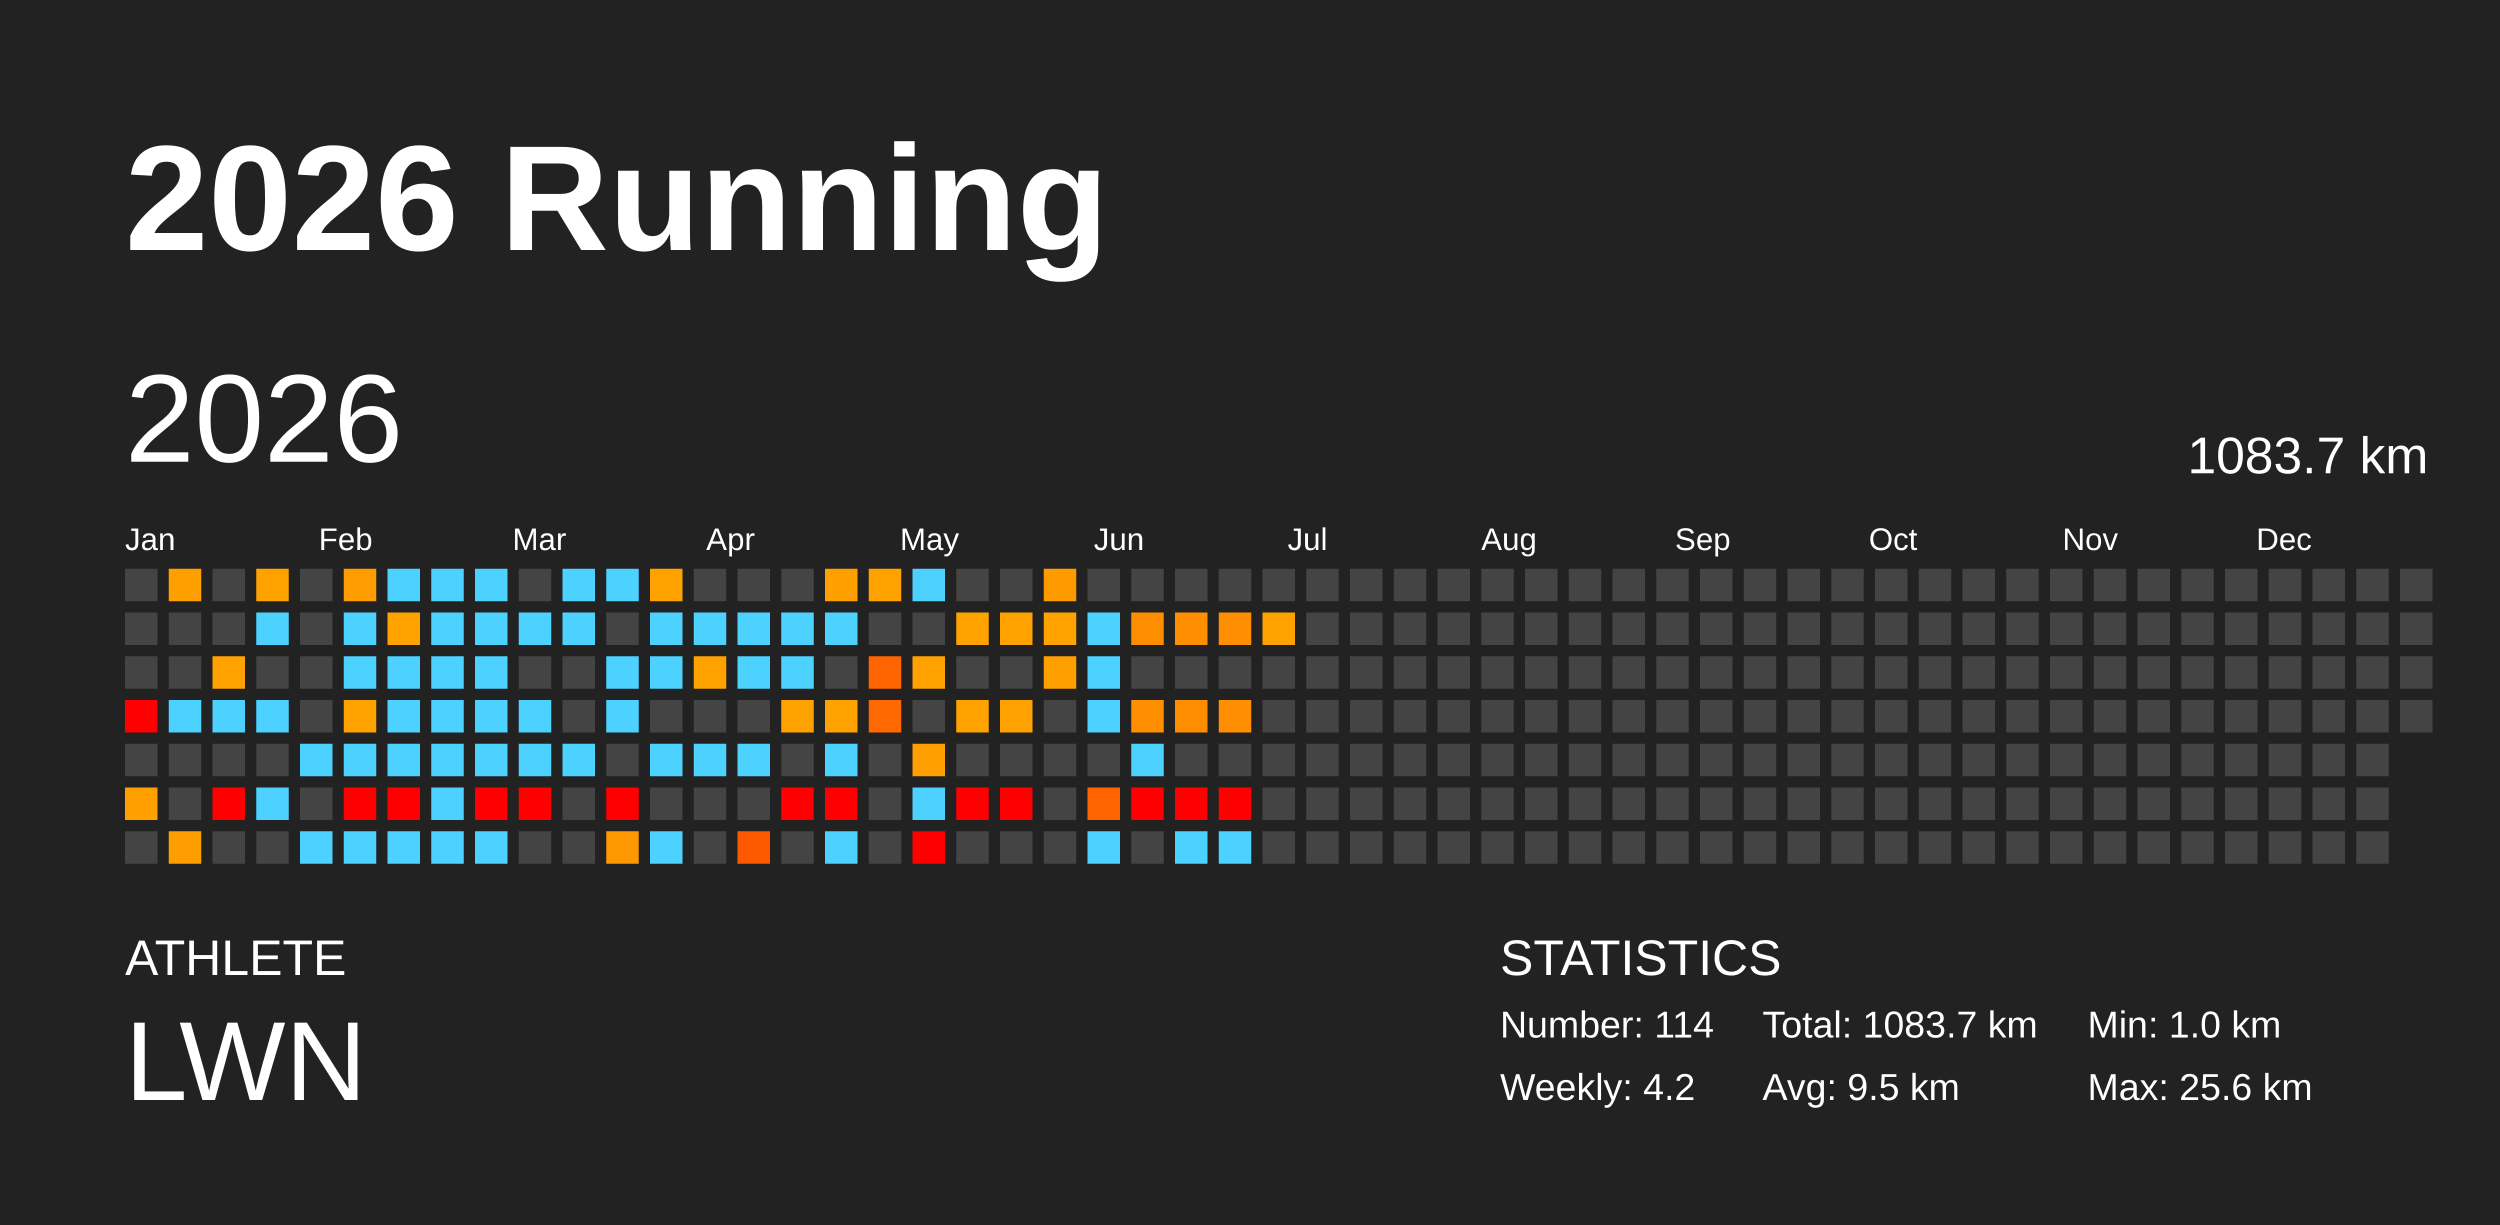
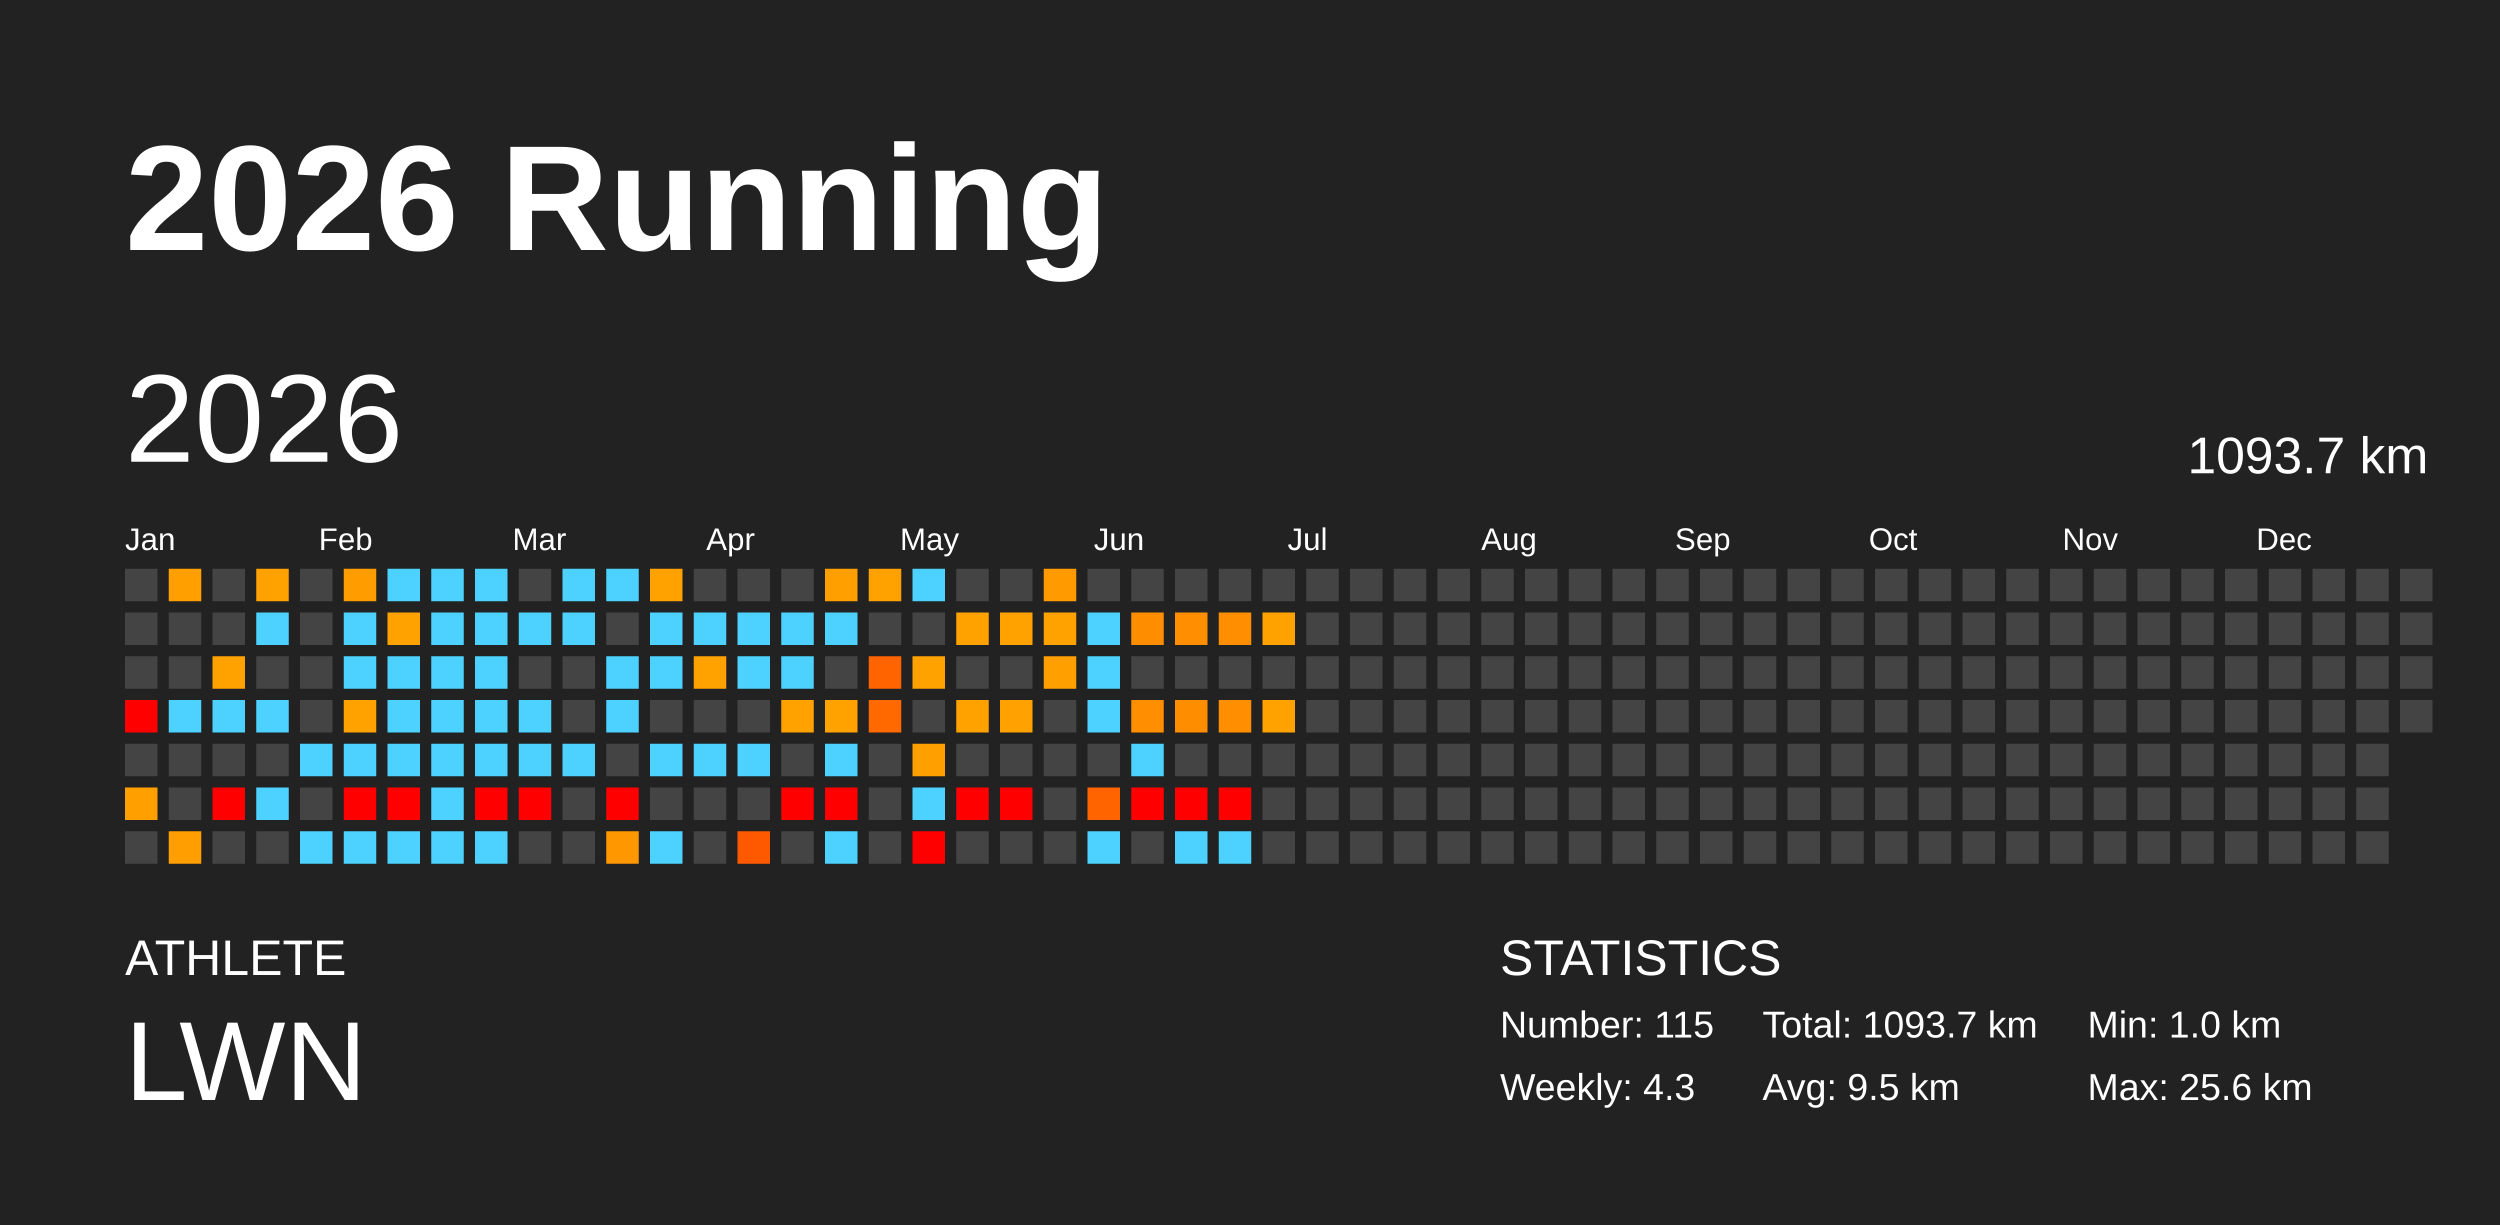
<svg xmlns="http://www.w3.org/2000/svg" baseProfile="full" height="98mm" version="1.1" viewBox="0,0,200,98" width="200mm">
  <defs />
  <rect fill="#222222" height="98" width="200" x="0" y="0" />
  <text fill="#FFFFFF" style="font-size:12px; font-family:Arial; font-weight:bold;" x="10" y="20">2026 Running</text>
  <text fill="#FFFFFF" style="font-size:4px; font-family:Arial" x="10" y="78">ATHLETE</text>
  <text fill="#FFFFFF" style="font-size:9px; font-family:Arial" x="10" y="88">LWN</text>
  <text fill="#FFFFFF" style="font-size:4px; font-family:Arial" x="120" y="78">STATISTICS</text>
-   <text fill="#FFFFFF" style="font-size:3px; font-family:Arial" x="120" y="83">Number: 114</text>
-   <text fill="#FFFFFF" style="font-size:3px; font-family:Arial" x="120" y="88">Weekly: 4.2</text>
-   <text fill="#FFFFFF" style="font-size:3px; font-family:Arial" x="141" y="83">Total: 1083.7 km</text>
+   <text fill="#FFFFFF" style="font-size:3px; font-family:Arial" x="120" y="83">Number: 115</text>
+   <text fill="#FFFFFF" style="font-size:3px; font-family:Arial" x="120" y="88">Weekly: 4.3</text>
+   <text fill="#FFFFFF" style="font-size:3px; font-family:Arial" x="141" y="83">Total: 1093.7 km</text>
  <text fill="#FFFFFF" style="font-size:3px; font-family:Arial" x="141" y="88">Avg: 9.5 km</text>
  <text fill="#FFFFFF" style="font-size:3px; font-family:Arial" x="167" y="83">Min: 1.0 km</text>
  <text fill="#FFFFFF" style="font-size:3px; font-family:Arial" x="167" y="88">Max: 25.6 km</text>
  <text dominant-baseline="hanging" fill="#FFFFFF" style="font-size:10.0px; font-family:Arial;" x="10" y="30">2026</text>
-   <text dominant-baseline="hanging" fill="#FFFFFF" style="font-size:4.125px; font-family:Arial;" x="175" y="35">1083.7 km</text>
+   <text dominant-baseline="hanging" fill="#FFFFFF" style="font-size:4.125px; font-family:Arial;" x="175" y="35">1093.7 km</text>
  <text fill="#FFFFFF" style="font-size:2.5px; font-family:Arial" x="10.0" y="44">Jan</text>
  <text fill="#FFFFFF" style="font-size:2.5px; font-family:Arial" x="25.5" y="44">Feb</text>
  <text fill="#FFFFFF" style="font-size:2.5px; font-family:Arial" x="41.0" y="44">Mar</text>
  <text fill="#FFFFFF" style="font-size:2.5px; font-family:Arial" x="56.5" y="44">Apr</text>
  <text fill="#FFFFFF" style="font-size:2.5px; font-family:Arial" x="72.0" y="44">May</text>
  <text fill="#FFFFFF" style="font-size:2.5px; font-family:Arial" x="87.5" y="44">Jun</text>
  <text fill="#FFFFFF" style="font-size:2.5px; font-family:Arial" x="103.0" y="44">Jul</text>
  <text fill="#FFFFFF" style="font-size:2.5px; font-family:Arial" x="118.5" y="44">Aug</text>
  <text fill="#FFFFFF" style="font-size:2.5px; font-family:Arial" x="134.0" y="44">Sep</text>
  <text fill="#FFFFFF" style="font-size:2.5px; font-family:Arial" x="149.5" y="44">Oct</text>
  <text fill="#FFFFFF" style="font-size:2.5px; font-family:Arial" x="165.0" y="44">Nov</text>
  <text fill="#FFFFFF" style="font-size:2.5px; font-family:Arial" x="180.5" y="44">Dec</text>
  <rect fill="#444444" height="2.6" width="2.6" x="10.0" y="45.5" />
  <rect fill="#444444" height="2.6" width="2.6" x="10.0" y="49.0" />
  <rect fill="#444444" height="2.6" width="2.6" x="10.0" y="52.5" />
  <rect fill="red" height="2.6" width="2.6" x="10.0" y="56.0" />
  <rect fill="#444444" height="2.6" width="2.6" x="10.0" y="59.5" />
  <rect fill="#ffa000" height="2.6" width="2.6" x="10.0" y="63.0" />
  <rect fill="#444444" height="2.6" width="2.6" x="10.0" y="66.5" />
  <rect fill="#ffa000" height="2.6" width="2.6" x="13.5" y="45.5" />
  <rect fill="#444444" height="2.6" width="2.6" x="13.5" y="49.0" />
  <rect fill="#444444" height="2.6" width="2.6" x="13.5" y="52.5" />
  <rect fill="#4dd2ff" height="2.6" width="2.6" x="13.5" y="56.0" />
  <rect fill="#444444" height="2.6" width="2.6" x="13.5" y="59.5" />
  <rect fill="#444444" height="2.6" width="2.6" x="13.5" y="63.0" />
  <rect fill="#ff9e00" height="2.6" width="2.6" x="13.5" y="66.5" />
  <rect fill="#444444" height="2.6" width="2.6" x="17.0" y="45.5" />
  <rect fill="#444444" height="2.6" width="2.6" x="17.0" y="49.0" />
  <rect fill="#ffa200" height="2.6" width="2.6" x="17.0" y="52.5" />
  <rect fill="#4dd2ff" height="2.6" width="2.6" x="17.0" y="56.0" />
  <rect fill="#444444" height="2.6" width="2.6" x="17.0" y="59.5" />
  <rect fill="red" height="2.6" width="2.6" x="17.0" y="63.0" />
  <rect fill="#444444" height="2.6" width="2.6" x="17.0" y="66.5" />
  <rect fill="#ffa200" height="2.6" width="2.6" x="20.5" y="45.5" />
  <rect fill="#4dd2ff" height="2.6" width="2.6" x="20.5" y="49.0" />
  <rect fill="#444444" height="2.6" width="2.6" x="20.5" y="52.5" />
  <rect fill="#4dd2ff" height="2.6" width="2.6" x="20.5" y="56.0" />
  <rect fill="#444444" height="2.6" width="2.6" x="20.5" y="59.5" />
  <rect fill="#4dd2ff" height="2.6" width="2.6" x="20.5" y="63.0" />
  <rect fill="#444444" height="2.6" width="2.6" x="20.5" y="66.5" />
  <rect fill="#444444" height="2.6" width="2.6" x="24.0" y="45.5" />
  <rect fill="#444444" height="2.6" width="2.6" x="24.0" y="49.0" />
  <rect fill="#444444" height="2.6" width="2.6" x="24.0" y="52.5" />
  <rect fill="#444444" height="2.6" width="2.6" x="24.0" y="56.0" />
  <rect fill="#4dd2ff" height="2.6" width="2.6" x="24.0" y="59.5" />
  <rect fill="#444444" height="2.6" width="2.6" x="24.0" y="63.0" />
  <rect fill="#4dd2ff" height="2.6" width="2.6" x="24.0" y="66.5" />
  <rect fill="#ff9d00" height="2.6" width="2.6" x="27.5" y="45.5" />
  <rect fill="#4dd2ff" height="2.6" width="2.6" x="27.5" y="49.0" />
  <rect fill="#4dd2ff" height="2.6" width="2.6" x="27.5" y="52.5" />
  <rect fill="#ffa200" height="2.6" width="2.6" x="27.5" y="56.0" />
  <rect fill="#4dd2ff" height="2.6" width="2.6" x="27.5" y="59.5" />
  <rect fill="red" height="2.6" width="2.6" x="27.5" y="63.0" />
  <rect fill="#4dd2ff" height="2.6" width="2.6" x="27.5" y="66.5" />
  <rect fill="#4dd2ff" height="2.6" width="2.6" x="31.0" y="45.5" />
  <rect fill="#ffa200" height="2.6" width="2.6" x="31.0" y="49.0" />
  <rect fill="#4dd2ff" height="2.6" width="2.6" x="31.0" y="52.5" />
  <rect fill="#4dd2ff" height="2.6" width="2.6" x="31.0" y="56.0" />
  <rect fill="#4dd2ff" height="2.6" width="2.6" x="31.0" y="59.5" />
  <rect fill="red" height="2.6" width="2.6" x="31.0" y="63.0" />
  <rect fill="#4dd2ff" height="2.6" width="2.6" x="31.0" y="66.5" />
  <rect fill="#4dd2ff" height="2.6" width="2.6" x="34.5" y="45.5" />
  <rect fill="#4dd2ff" height="2.6" width="2.6" x="34.5" y="49.0" />
  <rect fill="#4dd2ff" height="2.6" width="2.6" x="34.5" y="52.5" />
  <rect fill="#4dd2ff" height="2.6" width="2.6" x="34.5" y="56.0" />
  <rect fill="#4dd2ff" height="2.6" width="2.6" x="34.5" y="59.5" />
  <rect fill="#4dd2ff" height="2.6" width="2.6" x="34.5" y="63.0" />
  <rect fill="#4dd2ff" height="2.6" width="2.6" x="34.5" y="66.5" />
  <rect fill="#4dd2ff" height="2.6" width="2.6" x="38.0" y="45.5" />
  <rect fill="#4dd2ff" height="2.6" width="2.6" x="38.0" y="49.0" />
  <rect fill="#4dd2ff" height="2.6" width="2.6" x="38.0" y="52.5" />
  <rect fill="#4dd2ff" height="2.6" width="2.6" x="38.0" y="56.0" />
  <rect fill="#4dd2ff" height="2.6" width="2.6" x="38.0" y="59.5" />
  <rect fill="red" height="2.6" width="2.6" x="38.0" y="63.0" />
  <rect fill="#4dd2ff" height="2.6" width="2.6" x="38.0" y="66.5" />
  <rect fill="#444444" height="2.6" width="2.6" x="41.5" y="45.5" />
  <rect fill="#4dd2ff" height="2.6" width="2.6" x="41.5" y="49.0" />
  <rect fill="#444444" height="2.6" width="2.6" x="41.5" y="52.5" />
  <rect fill="#4dd2ff" height="2.6" width="2.6" x="41.5" y="56.0" />
  <rect fill="#4dd2ff" height="2.6" width="2.6" x="41.5" y="59.5" />
  <rect fill="red" height="2.6" width="2.6" x="41.5" y="63.0" />
  <rect fill="#444444" height="2.6" width="2.6" x="41.5" y="66.5" />
  <rect fill="#4dd2ff" height="2.6" width="2.6" x="45.0" y="45.5" />
  <rect fill="#4dd2ff" height="2.6" width="2.6" x="45.0" y="49.0" />
  <rect fill="#444444" height="2.6" width="2.6" x="45.0" y="52.5" />
  <rect fill="#444444" height="2.6" width="2.6" x="45.0" y="56.0" />
  <rect fill="#4dd2ff" height="2.6" width="2.6" x="45.0" y="59.5" />
  <rect fill="#444444" height="2.6" width="2.6" x="45.0" y="63.0" />
  <rect fill="#444444" height="2.6" width="2.6" x="45.0" y="66.5" />
  <rect fill="#4dd2ff" height="2.6" width="2.6" x="48.5" y="45.5" />
  <rect fill="#444444" height="2.6" width="2.6" x="48.5" y="49.0" />
  <rect fill="#4dd2ff" height="2.6" width="2.6" x="48.5" y="52.5" />
  <rect fill="#4dd2ff" height="2.6" width="2.6" x="48.5" y="56.0" />
  <rect fill="#444444" height="2.6" width="2.6" x="48.5" y="59.5" />
  <rect fill="red" height="2.6" width="2.6" x="48.5" y="63.0" />
  <rect fill="#ff9800" height="2.6" width="2.6" x="48.5" y="66.5" />
  <rect fill="#ffa200" height="2.6" width="2.6" x="52.0" y="45.5" />
  <rect fill="#4dd2ff" height="2.6" width="2.6" x="52.0" y="49.0" />
  <rect fill="#4dd2ff" height="2.6" width="2.6" x="52.0" y="52.5" />
  <rect fill="#444444" height="2.6" width="2.6" x="52.0" y="56.0" />
  <rect fill="#4dd2ff" height="2.6" width="2.6" x="52.0" y="59.5" />
  <rect fill="#444444" height="2.6" width="2.6" x="52.0" y="63.0" />
  <rect fill="#4dd2ff" height="2.6" width="2.6" x="52.0" y="66.5" />
  <rect fill="#444444" height="2.6" width="2.6" x="55.5" y="45.5" />
  <rect fill="#4dd2ff" height="2.6" width="2.6" x="55.5" y="49.0" />
  <rect fill="#ffa200" height="2.6" width="2.6" x="55.5" y="52.5" />
  <rect fill="#444444" height="2.6" width="2.6" x="55.5" y="56.0" />
  <rect fill="#4dd2ff" height="2.6" width="2.6" x="55.5" y="59.5" />
  <rect fill="#444444" height="2.6" width="2.6" x="55.5" y="63.0" />
  <rect fill="#444444" height="2.6" width="2.6" x="55.5" y="66.5" />
  <rect fill="#444444" height="2.6" width="2.6" x="59.0" y="45.5" />
  <rect fill="#4dd2ff" height="2.6" width="2.6" x="59.0" y="49.0" />
  <rect fill="#4dd2ff" height="2.6" width="2.6" x="59.0" y="52.5" />
  <rect fill="#444444" height="2.6" width="2.6" x="59.0" y="56.0" />
  <rect fill="#4dd2ff" height="2.6" width="2.6" x="59.0" y="59.5" />
  <rect fill="#444444" height="2.6" width="2.6" x="59.0" y="63.0" />
  <rect fill="#ff5900" height="2.6" width="2.6" x="59.0" y="66.5" />
  <rect fill="#444444" height="2.6" width="2.6" x="62.5" y="45.5" />
  <rect fill="#4dd2ff" height="2.6" width="2.6" x="62.5" y="49.0" />
  <rect fill="#4dd2ff" height="2.6" width="2.6" x="62.5" y="52.5" />
  <rect fill="#ffa200" height="2.6" width="2.6" x="62.5" y="56.0" />
  <rect fill="#444444" height="2.6" width="2.6" x="62.5" y="59.5" />
  <rect fill="red" height="2.6" width="2.6" x="62.5" y="63.0" />
  <rect fill="#444444" height="2.6" width="2.6" x="62.5" y="66.5" />
  <rect fill="#ffa000" height="2.6" width="2.6" x="66.0" y="45.5" />
  <rect fill="#4dd2ff" height="2.6" width="2.6" x="66.0" y="49.0" />
  <rect fill="#444444" height="2.6" width="2.6" x="66.0" y="52.5" />
  <rect fill="#ffa200" height="2.6" width="2.6" x="66.0" y="56.0" />
  <rect fill="#4dd2ff" height="2.6" width="2.6" x="66.0" y="59.5" />
  <rect fill="red" height="2.6" width="2.6" x="66.0" y="63.0" />
  <rect fill="#4dd2ff" height="2.6" width="2.6" x="66.0" y="66.5" />
  <rect fill="#ffa200" height="2.6" width="2.6" x="69.5" y="45.5" />
  <rect fill="#444444" height="2.6" width="2.6" x="69.5" y="49.0" />
  <rect fill="#ff6400" height="2.6" width="2.6" x="69.5" y="52.5" />
  <rect fill="#ff6900" height="2.6" width="2.6" x="69.5" y="56.0" />
  <rect fill="#444444" height="2.6" width="2.6" x="69.5" y="59.5" />
  <rect fill="#444444" height="2.6" width="2.6" x="69.5" y="63.0" />
  <rect fill="#444444" height="2.6" width="2.6" x="69.5" y="66.5" />
  <rect fill="#4dd2ff" height="2.6" width="2.6" x="73.0" y="45.5" />
  <rect fill="#444444" height="2.6" width="2.6" x="73.0" y="49.0" />
  <rect fill="#ffa200" height="2.6" width="2.6" x="73.0" y="52.5" />
  <rect fill="#444444" height="2.6" width="2.6" x="73.0" y="56.0" />
  <rect fill="#ffa000" height="2.6" width="2.6" x="73.0" y="59.5" />
  <rect fill="#4dd2ff" height="2.6" width="2.6" x="73.0" y="63.0" />
  <rect fill="red" height="2.6" width="2.6" x="73.0" y="66.5" />
  <rect fill="#444444" height="2.6" width="2.6" x="76.5" y="45.5" />
  <rect fill="#ffa200" height="2.6" width="2.6" x="76.5" y="49.0" />
  <rect fill="#444444" height="2.6" width="2.6" x="76.5" y="52.5" />
  <rect fill="#ffa200" height="2.6" width="2.6" x="76.5" y="56.0" />
  <rect fill="#444444" height="2.6" width="2.6" x="76.5" y="59.5" />
  <rect fill="red" height="2.6" width="2.6" x="76.5" y="63.0" />
  <rect fill="#444444" height="2.6" width="2.6" x="76.5" y="66.5" />
  <rect fill="#444444" height="2.6" width="2.6" x="80.0" y="45.5" />
  <rect fill="#ffa200" height="2.6" width="2.6" x="80.0" y="49.0" />
  <rect fill="#444444" height="2.6" width="2.6" x="80.0" y="52.5" />
  <rect fill="#ffa100" height="2.6" width="2.6" x="80.0" y="56.0" />
  <rect fill="#444444" height="2.6" width="2.6" x="80.0" y="59.5" />
  <rect fill="red" height="2.6" width="2.6" x="80.0" y="63.0" />
  <rect fill="#444444" height="2.6" width="2.6" x="80.0" y="66.5" />
  <rect fill="#ff9a00" height="2.6" width="2.6" x="83.5" y="45.5" />
  <rect fill="#ffa200" height="2.6" width="2.6" x="83.5" y="49.0" />
  <rect fill="#ffa000" height="2.6" width="2.6" x="83.5" y="52.5" />
  <rect fill="#444444" height="2.6" width="2.6" x="83.5" y="56.0" />
  <rect fill="#444444" height="2.6" width="2.6" x="83.5" y="59.5" />
  <rect fill="#444444" height="2.6" width="2.6" x="83.5" y="63.0" />
  <rect fill="#444444" height="2.6" width="2.6" x="83.5" y="66.5" />
  <rect fill="#444444" height="2.6" width="2.6" x="87.0" y="45.5" />
  <rect fill="#4dd2ff" height="2.6" width="2.6" x="87.0" y="49.0" />
  <rect fill="#4dd2ff" height="2.6" width="2.6" x="87.0" y="52.5" />
  <rect fill="#4dd2ff" height="2.6" width="2.6" x="87.0" y="56.0" />
  <rect fill="#444444" height="2.6" width="2.6" x="87.0" y="59.5" />
  <rect fill="#ff6400" height="2.6" width="2.6" x="87.0" y="63.0" />
  <rect fill="#4dd2ff" height="2.6" width="2.6" x="87.0" y="66.5" />
  <rect fill="#444444" height="2.6" width="2.6" x="90.5" y="45.5" />
  <rect fill="#ff8d00" height="2.6" width="2.6" x="90.5" y="49.0" />
  <rect fill="#444444" height="2.6" width="2.6" x="90.5" y="52.5" />
  <rect fill="#ff8e00" height="2.6" width="2.6" x="90.5" y="56.0" />
  <rect fill="#4dd2ff" height="2.6" width="2.6" x="90.5" y="59.5" />
  <rect fill="red" height="2.6" width="2.6" x="90.5" y="63.0" />
  <rect fill="#444444" height="2.6" width="2.6" x="90.5" y="66.5" />
  <rect fill="#444444" height="2.6" width="2.6" x="94.0" y="45.5" />
  <rect fill="#ff8e00" height="2.6" width="2.6" x="94.0" y="49.0" />
  <rect fill="#444444" height="2.6" width="2.6" x="94.0" y="52.5" />
  <rect fill="#ff8d00" height="2.6" width="2.6" x="94.0" y="56.0" />
  <rect fill="#444444" height="2.6" width="2.6" x="94.0" y="59.5" />
  <rect fill="red" height="2.6" width="2.6" x="94.0" y="63.0" />
  <rect fill="#4dd2ff" height="2.6" width="2.6" x="94.0" y="66.5" />
  <rect fill="#444444" height="2.6" width="2.6" x="97.5" y="45.5" />
  <rect fill="#ff8e00" height="2.6" width="2.6" x="97.5" y="49.0" />
  <rect fill="#444444" height="2.6" width="2.6" x="97.5" y="52.5" />
  <rect fill="#ff8e00" height="2.6" width="2.6" x="97.5" y="56.0" />
  <rect fill="#444444" height="2.6" width="2.6" x="97.5" y="59.5" />
  <rect fill="red" height="2.6" width="2.6" x="97.5" y="63.0" />
  <rect fill="#4dd2ff" height="2.6" width="2.6" x="97.5" y="66.5" />
  <rect fill="#444444" height="2.6" width="2.6" x="101.0" y="45.5" />
  <rect fill="#ffa200" height="2.6" width="2.6" x="101.0" y="49.0" />
  <rect fill="#444444" height="2.6" width="2.6" x="101.0" y="52.5" />
-   <rect fill="#444444" height="2.6" width="2.6" x="101.0" y="56.0" />
+   <rect fill="#ffa200" height="2.6" width="2.6" x="101.0" y="56.0" />
  <rect fill="#444444" height="2.6" width="2.6" x="101.0" y="59.5" />
  <rect fill="#444444" height="2.6" width="2.6" x="101.0" y="63.0" />
  <rect fill="#444444" height="2.6" width="2.6" x="101.0" y="66.5" />
  <rect fill="#444444" height="2.6" width="2.6" x="104.5" y="45.5" />
  <rect fill="#444444" height="2.6" width="2.6" x="104.5" y="49.0" />
  <rect fill="#444444" height="2.6" width="2.6" x="104.5" y="52.5" />
  <rect fill="#444444" height="2.6" width="2.6" x="104.5" y="56.0" />
  <rect fill="#444444" height="2.6" width="2.6" x="104.5" y="59.5" />
  <rect fill="#444444" height="2.6" width="2.6" x="104.5" y="63.0" />
  <rect fill="#444444" height="2.6" width="2.6" x="104.5" y="66.5" />
  <rect fill="#444444" height="2.6" width="2.6" x="108.0" y="45.5" />
  <rect fill="#444444" height="2.6" width="2.6" x="108.0" y="49.0" />
  <rect fill="#444444" height="2.6" width="2.6" x="108.0" y="52.5" />
  <rect fill="#444444" height="2.6" width="2.6" x="108.0" y="56.0" />
  <rect fill="#444444" height="2.6" width="2.6" x="108.0" y="59.5" />
  <rect fill="#444444" height="2.6" width="2.6" x="108.0" y="63.0" />
  <rect fill="#444444" height="2.6" width="2.6" x="108.0" y="66.5" />
  <rect fill="#444444" height="2.6" width="2.6" x="111.5" y="45.5" />
  <rect fill="#444444" height="2.6" width="2.6" x="111.5" y="49.0" />
  <rect fill="#444444" height="2.6" width="2.6" x="111.5" y="52.5" />
  <rect fill="#444444" height="2.6" width="2.6" x="111.5" y="56.0" />
  <rect fill="#444444" height="2.6" width="2.6" x="111.5" y="59.5" />
  <rect fill="#444444" height="2.6" width="2.6" x="111.5" y="63.0" />
  <rect fill="#444444" height="2.6" width="2.6" x="111.5" y="66.5" />
  <rect fill="#444444" height="2.6" width="2.6" x="115.0" y="45.5" />
  <rect fill="#444444" height="2.6" width="2.6" x="115.0" y="49.0" />
  <rect fill="#444444" height="2.6" width="2.6" x="115.0" y="52.5" />
  <rect fill="#444444" height="2.6" width="2.6" x="115.0" y="56.0" />
  <rect fill="#444444" height="2.6" width="2.6" x="115.0" y="59.5" />
  <rect fill="#444444" height="2.6" width="2.6" x="115.0" y="63.0" />
  <rect fill="#444444" height="2.6" width="2.6" x="115.0" y="66.5" />
  <rect fill="#444444" height="2.6" width="2.6" x="118.5" y="45.5" />
  <rect fill="#444444" height="2.6" width="2.6" x="118.5" y="49.0" />
  <rect fill="#444444" height="2.6" width="2.6" x="118.5" y="52.5" />
  <rect fill="#444444" height="2.6" width="2.6" x="118.5" y="56.0" />
  <rect fill="#444444" height="2.6" width="2.6" x="118.5" y="59.5" />
  <rect fill="#444444" height="2.6" width="2.6" x="118.5" y="63.0" />
  <rect fill="#444444" height="2.6" width="2.6" x="118.5" y="66.5" />
  <rect fill="#444444" height="2.6" width="2.6" x="122.0" y="45.5" />
  <rect fill="#444444" height="2.6" width="2.6" x="122.0" y="49.0" />
  <rect fill="#444444" height="2.6" width="2.6" x="122.0" y="52.5" />
  <rect fill="#444444" height="2.6" width="2.6" x="122.0" y="56.0" />
  <rect fill="#444444" height="2.6" width="2.6" x="122.0" y="59.5" />
  <rect fill="#444444" height="2.6" width="2.6" x="122.0" y="63.0" />
  <rect fill="#444444" height="2.6" width="2.6" x="122.0" y="66.5" />
  <rect fill="#444444" height="2.6" width="2.6" x="125.5" y="45.5" />
  <rect fill="#444444" height="2.6" width="2.6" x="125.5" y="49.0" />
  <rect fill="#444444" height="2.6" width="2.6" x="125.5" y="52.5" />
  <rect fill="#444444" height="2.6" width="2.6" x="125.5" y="56.0" />
  <rect fill="#444444" height="2.6" width="2.6" x="125.5" y="59.5" />
  <rect fill="#444444" height="2.6" width="2.6" x="125.5" y="63.0" />
  <rect fill="#444444" height="2.6" width="2.6" x="125.5" y="66.5" />
  <rect fill="#444444" height="2.6" width="2.6" x="129.0" y="45.5" />
  <rect fill="#444444" height="2.6" width="2.6" x="129.0" y="49.0" />
  <rect fill="#444444" height="2.6" width="2.6" x="129.0" y="52.5" />
  <rect fill="#444444" height="2.6" width="2.6" x="129.0" y="56.0" />
  <rect fill="#444444" height="2.6" width="2.6" x="129.0" y="59.5" />
  <rect fill="#444444" height="2.6" width="2.6" x="129.0" y="63.0" />
  <rect fill="#444444" height="2.6" width="2.6" x="129.0" y="66.5" />
  <rect fill="#444444" height="2.6" width="2.6" x="132.5" y="45.5" />
  <rect fill="#444444" height="2.6" width="2.6" x="132.5" y="49.0" />
  <rect fill="#444444" height="2.6" width="2.6" x="132.5" y="52.5" />
  <rect fill="#444444" height="2.6" width="2.6" x="132.5" y="56.0" />
  <rect fill="#444444" height="2.6" width="2.6" x="132.5" y="59.5" />
  <rect fill="#444444" height="2.6" width="2.6" x="132.5" y="63.0" />
  <rect fill="#444444" height="2.6" width="2.6" x="132.5" y="66.5" />
  <rect fill="#444444" height="2.6" width="2.6" x="136.0" y="45.5" />
  <rect fill="#444444" height="2.6" width="2.6" x="136.0" y="49.0" />
  <rect fill="#444444" height="2.6" width="2.6" x="136.0" y="52.5" />
  <rect fill="#444444" height="2.6" width="2.6" x="136.0" y="56.0" />
  <rect fill="#444444" height="2.6" width="2.6" x="136.0" y="59.5" />
  <rect fill="#444444" height="2.6" width="2.6" x="136.0" y="63.0" />
  <rect fill="#444444" height="2.6" width="2.6" x="136.0" y="66.5" />
  <rect fill="#444444" height="2.6" width="2.6" x="139.5" y="45.5" />
  <rect fill="#444444" height="2.6" width="2.6" x="139.5" y="49.0" />
  <rect fill="#444444" height="2.6" width="2.6" x="139.5" y="52.5" />
  <rect fill="#444444" height="2.6" width="2.6" x="139.5" y="56.0" />
  <rect fill="#444444" height="2.6" width="2.6" x="139.5" y="59.5" />
  <rect fill="#444444" height="2.6" width="2.6" x="139.5" y="63.0" />
  <rect fill="#444444" height="2.6" width="2.6" x="139.5" y="66.5" />
  <rect fill="#444444" height="2.6" width="2.6" x="143.0" y="45.5" />
  <rect fill="#444444" height="2.6" width="2.6" x="143.0" y="49.0" />
  <rect fill="#444444" height="2.6" width="2.6" x="143.0" y="52.5" />
  <rect fill="#444444" height="2.6" width="2.6" x="143.0" y="56.0" />
  <rect fill="#444444" height="2.6" width="2.6" x="143.0" y="59.5" />
  <rect fill="#444444" height="2.6" width="2.6" x="143.0" y="63.0" />
  <rect fill="#444444" height="2.6" width="2.6" x="143.0" y="66.5" />
  <rect fill="#444444" height="2.6" width="2.6" x="146.5" y="45.5" />
  <rect fill="#444444" height="2.6" width="2.6" x="146.5" y="49.0" />
  <rect fill="#444444" height="2.6" width="2.6" x="146.5" y="52.5" />
  <rect fill="#444444" height="2.6" width="2.6" x="146.5" y="56.0" />
  <rect fill="#444444" height="2.6" width="2.6" x="146.5" y="59.5" />
  <rect fill="#444444" height="2.6" width="2.6" x="146.5" y="63.0" />
  <rect fill="#444444" height="2.6" width="2.6" x="146.5" y="66.5" />
  <rect fill="#444444" height="2.6" width="2.6" x="150.0" y="45.5" />
  <rect fill="#444444" height="2.6" width="2.6" x="150.0" y="49.0" />
  <rect fill="#444444" height="2.6" width="2.6" x="150.0" y="52.5" />
  <rect fill="#444444" height="2.6" width="2.6" x="150.0" y="56.0" />
  <rect fill="#444444" height="2.6" width="2.6" x="150.0" y="59.5" />
  <rect fill="#444444" height="2.6" width="2.6" x="150.0" y="63.0" />
  <rect fill="#444444" height="2.6" width="2.6" x="150.0" y="66.5" />
  <rect fill="#444444" height="2.6" width="2.6" x="153.5" y="45.5" />
  <rect fill="#444444" height="2.6" width="2.6" x="153.5" y="49.0" />
  <rect fill="#444444" height="2.6" width="2.6" x="153.5" y="52.5" />
  <rect fill="#444444" height="2.6" width="2.6" x="153.5" y="56.0" />
  <rect fill="#444444" height="2.6" width="2.6" x="153.5" y="59.5" />
  <rect fill="#444444" height="2.6" width="2.6" x="153.5" y="63.0" />
  <rect fill="#444444" height="2.6" width="2.6" x="153.5" y="66.5" />
  <rect fill="#444444" height="2.6" width="2.6" x="157.0" y="45.5" />
  <rect fill="#444444" height="2.6" width="2.6" x="157.0" y="49.0" />
  <rect fill="#444444" height="2.6" width="2.6" x="157.0" y="52.5" />
  <rect fill="#444444" height="2.6" width="2.6" x="157.0" y="56.0" />
  <rect fill="#444444" height="2.6" width="2.6" x="157.0" y="59.5" />
  <rect fill="#444444" height="2.6" width="2.6" x="157.0" y="63.0" />
  <rect fill="#444444" height="2.6" width="2.6" x="157.0" y="66.5" />
  <rect fill="#444444" height="2.6" width="2.6" x="160.5" y="45.5" />
  <rect fill="#444444" height="2.6" width="2.6" x="160.5" y="49.0" />
  <rect fill="#444444" height="2.6" width="2.6" x="160.5" y="52.5" />
  <rect fill="#444444" height="2.6" width="2.6" x="160.5" y="56.0" />
  <rect fill="#444444" height="2.6" width="2.6" x="160.5" y="59.5" />
  <rect fill="#444444" height="2.6" width="2.6" x="160.5" y="63.0" />
  <rect fill="#444444" height="2.6" width="2.6" x="160.5" y="66.5" />
  <rect fill="#444444" height="2.6" width="2.6" x="164.0" y="45.5" />
  <rect fill="#444444" height="2.6" width="2.6" x="164.0" y="49.0" />
  <rect fill="#444444" height="2.6" width="2.6" x="164.0" y="52.5" />
  <rect fill="#444444" height="2.6" width="2.6" x="164.0" y="56.0" />
  <rect fill="#444444" height="2.6" width="2.6" x="164.0" y="59.5" />
  <rect fill="#444444" height="2.6" width="2.6" x="164.0" y="63.0" />
  <rect fill="#444444" height="2.6" width="2.6" x="164.0" y="66.5" />
  <rect fill="#444444" height="2.6" width="2.6" x="167.5" y="45.5" />
  <rect fill="#444444" height="2.6" width="2.6" x="167.5" y="49.0" />
  <rect fill="#444444" height="2.6" width="2.6" x="167.5" y="52.5" />
  <rect fill="#444444" height="2.6" width="2.6" x="167.5" y="56.0" />
  <rect fill="#444444" height="2.6" width="2.6" x="167.5" y="59.5" />
  <rect fill="#444444" height="2.6" width="2.6" x="167.5" y="63.0" />
  <rect fill="#444444" height="2.6" width="2.6" x="167.5" y="66.5" />
  <rect fill="#444444" height="2.6" width="2.6" x="171.0" y="45.5" />
  <rect fill="#444444" height="2.6" width="2.6" x="171.0" y="49.0" />
  <rect fill="#444444" height="2.6" width="2.6" x="171.0" y="52.5" />
  <rect fill="#444444" height="2.6" width="2.6" x="171.0" y="56.0" />
  <rect fill="#444444" height="2.6" width="2.6" x="171.0" y="59.5" />
  <rect fill="#444444" height="2.6" width="2.6" x="171.0" y="63.0" />
  <rect fill="#444444" height="2.6" width="2.6" x="171.0" y="66.5" />
  <rect fill="#444444" height="2.6" width="2.6" x="174.5" y="45.5" />
  <rect fill="#444444" height="2.6" width="2.6" x="174.5" y="49.0" />
  <rect fill="#444444" height="2.6" width="2.6" x="174.5" y="52.5" />
  <rect fill="#444444" height="2.6" width="2.6" x="174.5" y="56.0" />
  <rect fill="#444444" height="2.6" width="2.6" x="174.5" y="59.5" />
  <rect fill="#444444" height="2.6" width="2.6" x="174.5" y="63.0" />
  <rect fill="#444444" height="2.6" width="2.6" x="174.5" y="66.5" />
  <rect fill="#444444" height="2.6" width="2.6" x="178.0" y="45.5" />
  <rect fill="#444444" height="2.6" width="2.6" x="178.0" y="49.0" />
  <rect fill="#444444" height="2.6" width="2.6" x="178.0" y="52.5" />
  <rect fill="#444444" height="2.6" width="2.6" x="178.0" y="56.0" />
  <rect fill="#444444" height="2.6" width="2.6" x="178.0" y="59.5" />
  <rect fill="#444444" height="2.6" width="2.6" x="178.0" y="63.0" />
  <rect fill="#444444" height="2.6" width="2.6" x="178.0" y="66.5" />
  <rect fill="#444444" height="2.6" width="2.6" x="181.5" y="45.5" />
  <rect fill="#444444" height="2.6" width="2.6" x="181.5" y="49.0" />
  <rect fill="#444444" height="2.6" width="2.6" x="181.5" y="52.5" />
  <rect fill="#444444" height="2.6" width="2.6" x="181.5" y="56.0" />
  <rect fill="#444444" height="2.6" width="2.6" x="181.5" y="59.5" />
  <rect fill="#444444" height="2.6" width="2.6" x="181.5" y="63.0" />
  <rect fill="#444444" height="2.6" width="2.6" x="181.5" y="66.5" />
  <rect fill="#444444" height="2.6" width="2.6" x="185.0" y="45.5" />
  <rect fill="#444444" height="2.6" width="2.6" x="185.0" y="49.0" />
  <rect fill="#444444" height="2.6" width="2.6" x="185.0" y="52.5" />
  <rect fill="#444444" height="2.6" width="2.6" x="185.0" y="56.0" />
  <rect fill="#444444" height="2.6" width="2.6" x="185.0" y="59.5" />
  <rect fill="#444444" height="2.6" width="2.6" x="185.0" y="63.0" />
  <rect fill="#444444" height="2.6" width="2.6" x="185.0" y="66.5" />
  <rect fill="#444444" height="2.6" width="2.6" x="188.5" y="45.5" />
  <rect fill="#444444" height="2.6" width="2.6" x="188.5" y="49.0" />
  <rect fill="#444444" height="2.6" width="2.6" x="188.5" y="52.5" />
  <rect fill="#444444" height="2.6" width="2.6" x="188.5" y="56.0" />
  <rect fill="#444444" height="2.6" width="2.6" x="188.5" y="59.5" />
  <rect fill="#444444" height="2.6" width="2.6" x="188.5" y="63.0" />
  <rect fill="#444444" height="2.6" width="2.6" x="188.5" y="66.5" />
  <rect fill="#444444" height="2.6" width="2.6" x="192.0" y="45.5" />
  <rect fill="#444444" height="2.6" width="2.6" x="192.0" y="49.0" />
  <rect fill="#444444" height="2.6" width="2.6" x="192.0" y="52.5" />
  <rect fill="#444444" height="2.6" width="2.6" x="192.0" y="56.0" />
</svg>
